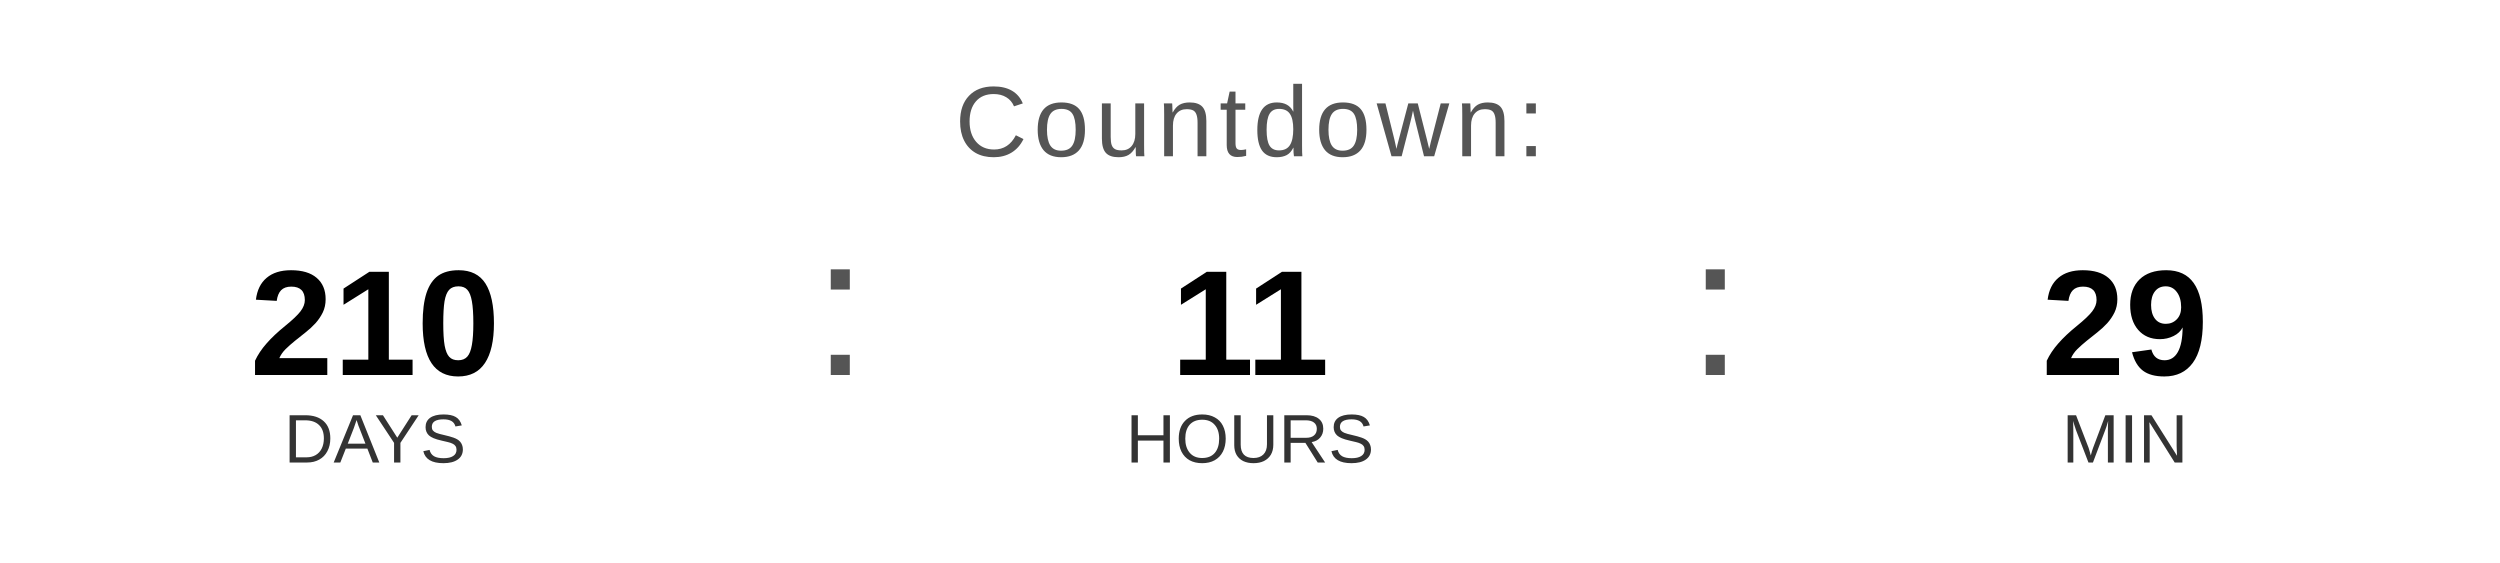
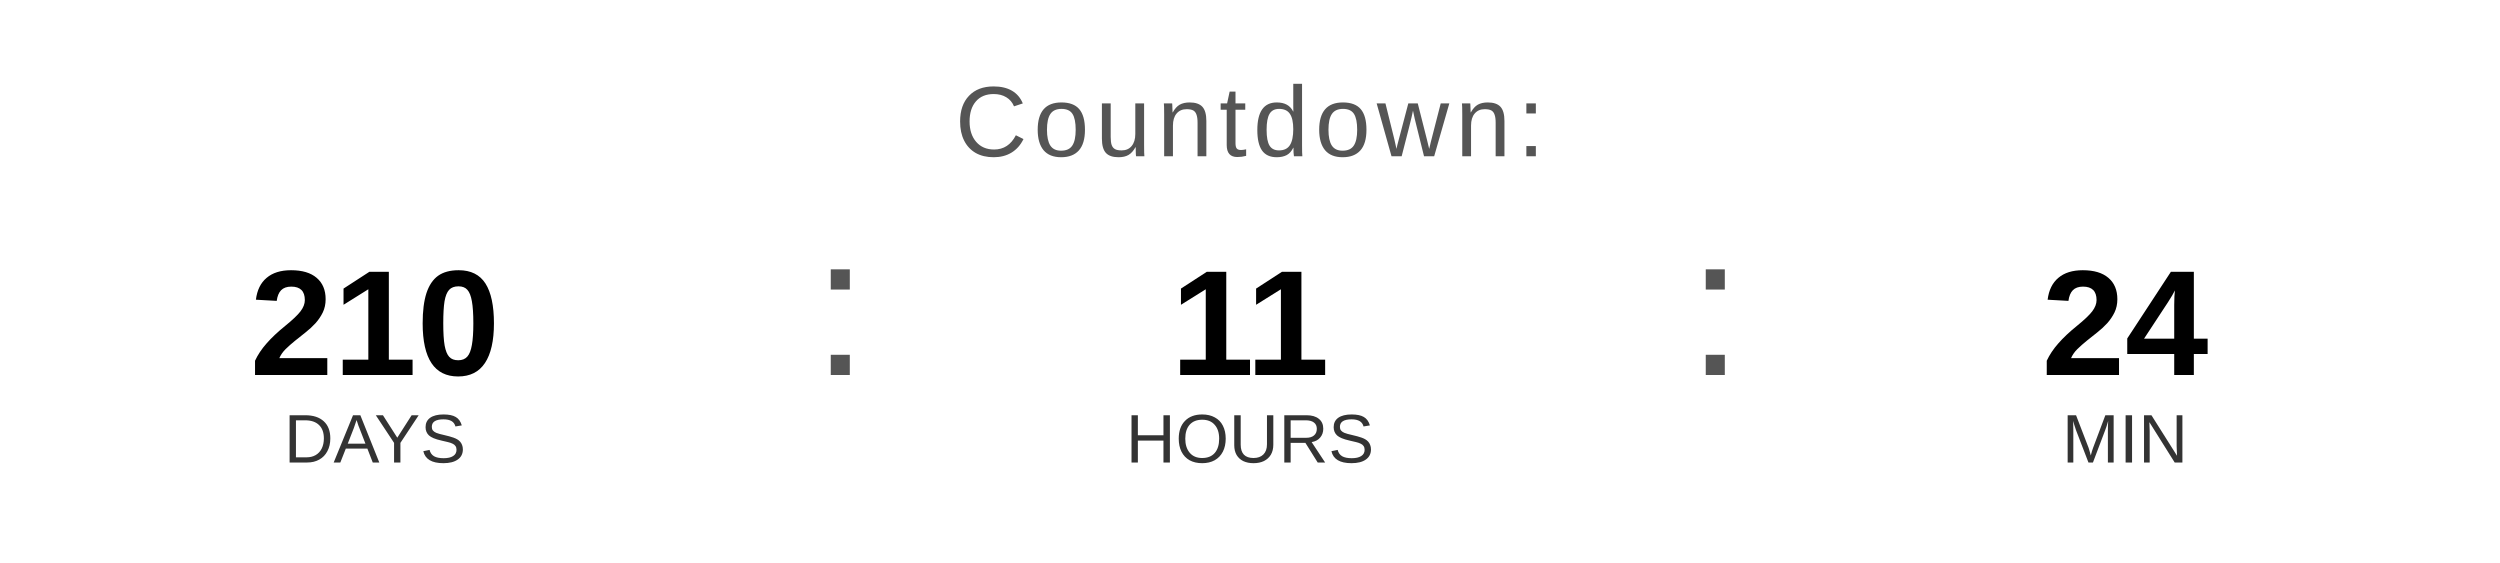
<svg xmlns="http://www.w3.org/2000/svg" width="400" height="90" viewBox="0 0 400 90">
  <text x="200" y="25" font-family="Arial, Helvetica, sans-serif" font-size="16" fill="#555555" text-anchor="middle" letter-spacing="1">
    Countdown:
  </text>
  <text x="60" y="60" font-family="Arial, Helvetica, sans-serif" font-size="24" font-weight="bold" fill="#000000" text-anchor="middle">210</text>
  <text x="60" y="74" font-family="Arial, Helvetica, sans-serif" font-size="11" fill="#333333" text-anchor="middle">DAYS</text>
  <text x="130" y="60" font-family="Arial, sans-serif" font-size="32" fill="#555555">:</text>
  <text x="200" y="60" font-family="Arial, Helvetica, sans-serif" font-size="24" font-weight="bold" fill="#000000" text-anchor="middle">11</text>
  <text x="200" y="74" font-family="Arial, Helvetica, sans-serif" font-size="11" fill="#333333" text-anchor="middle">HOURS</text>
  <text x="270" y="60" font-family="Arial, sans-serif" font-size="32" fill="#555555">:</text>
-   <text x="340" y="60" font-family="Arial, Helvetica, sans-serif" font-size="24" font-weight="bold" fill="#000000" text-anchor="middle">29</text>
+   <text x="340" y="60" font-family="Arial, Helvetica, sans-serif" font-size="24" font-weight="bold" fill="#000000" text-anchor="middle">24</text>
  <text x="340" y="74" font-family="Arial, Helvetica, sans-serif" font-size="11" fill="#333333" text-anchor="middle">MIN</text>
</svg>
